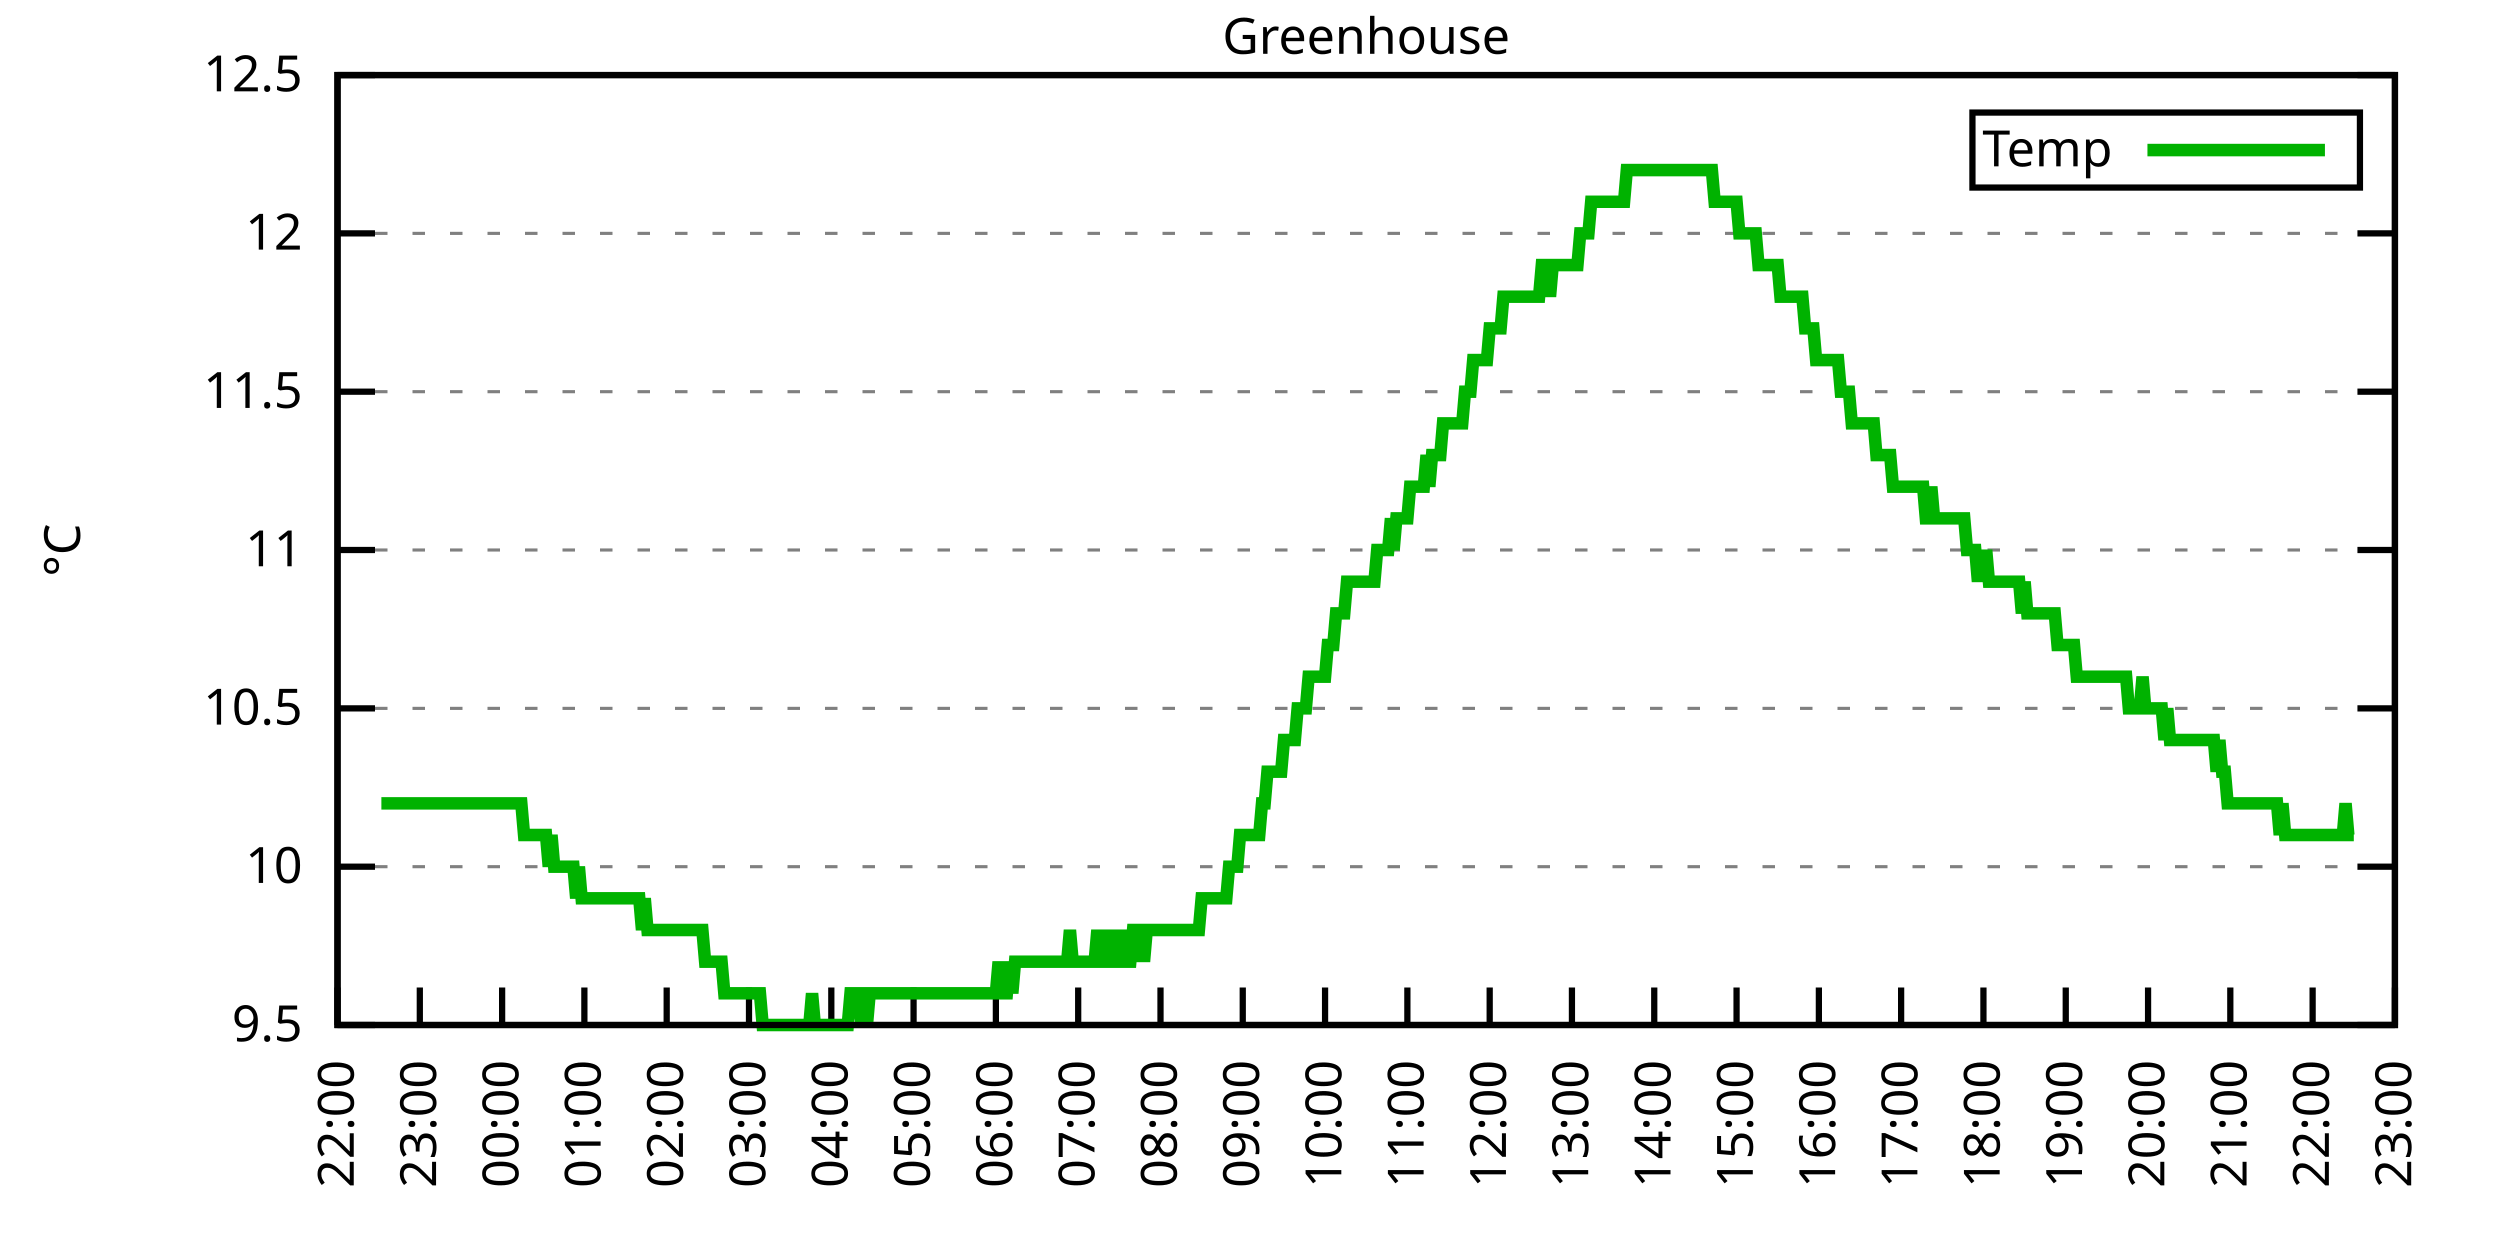
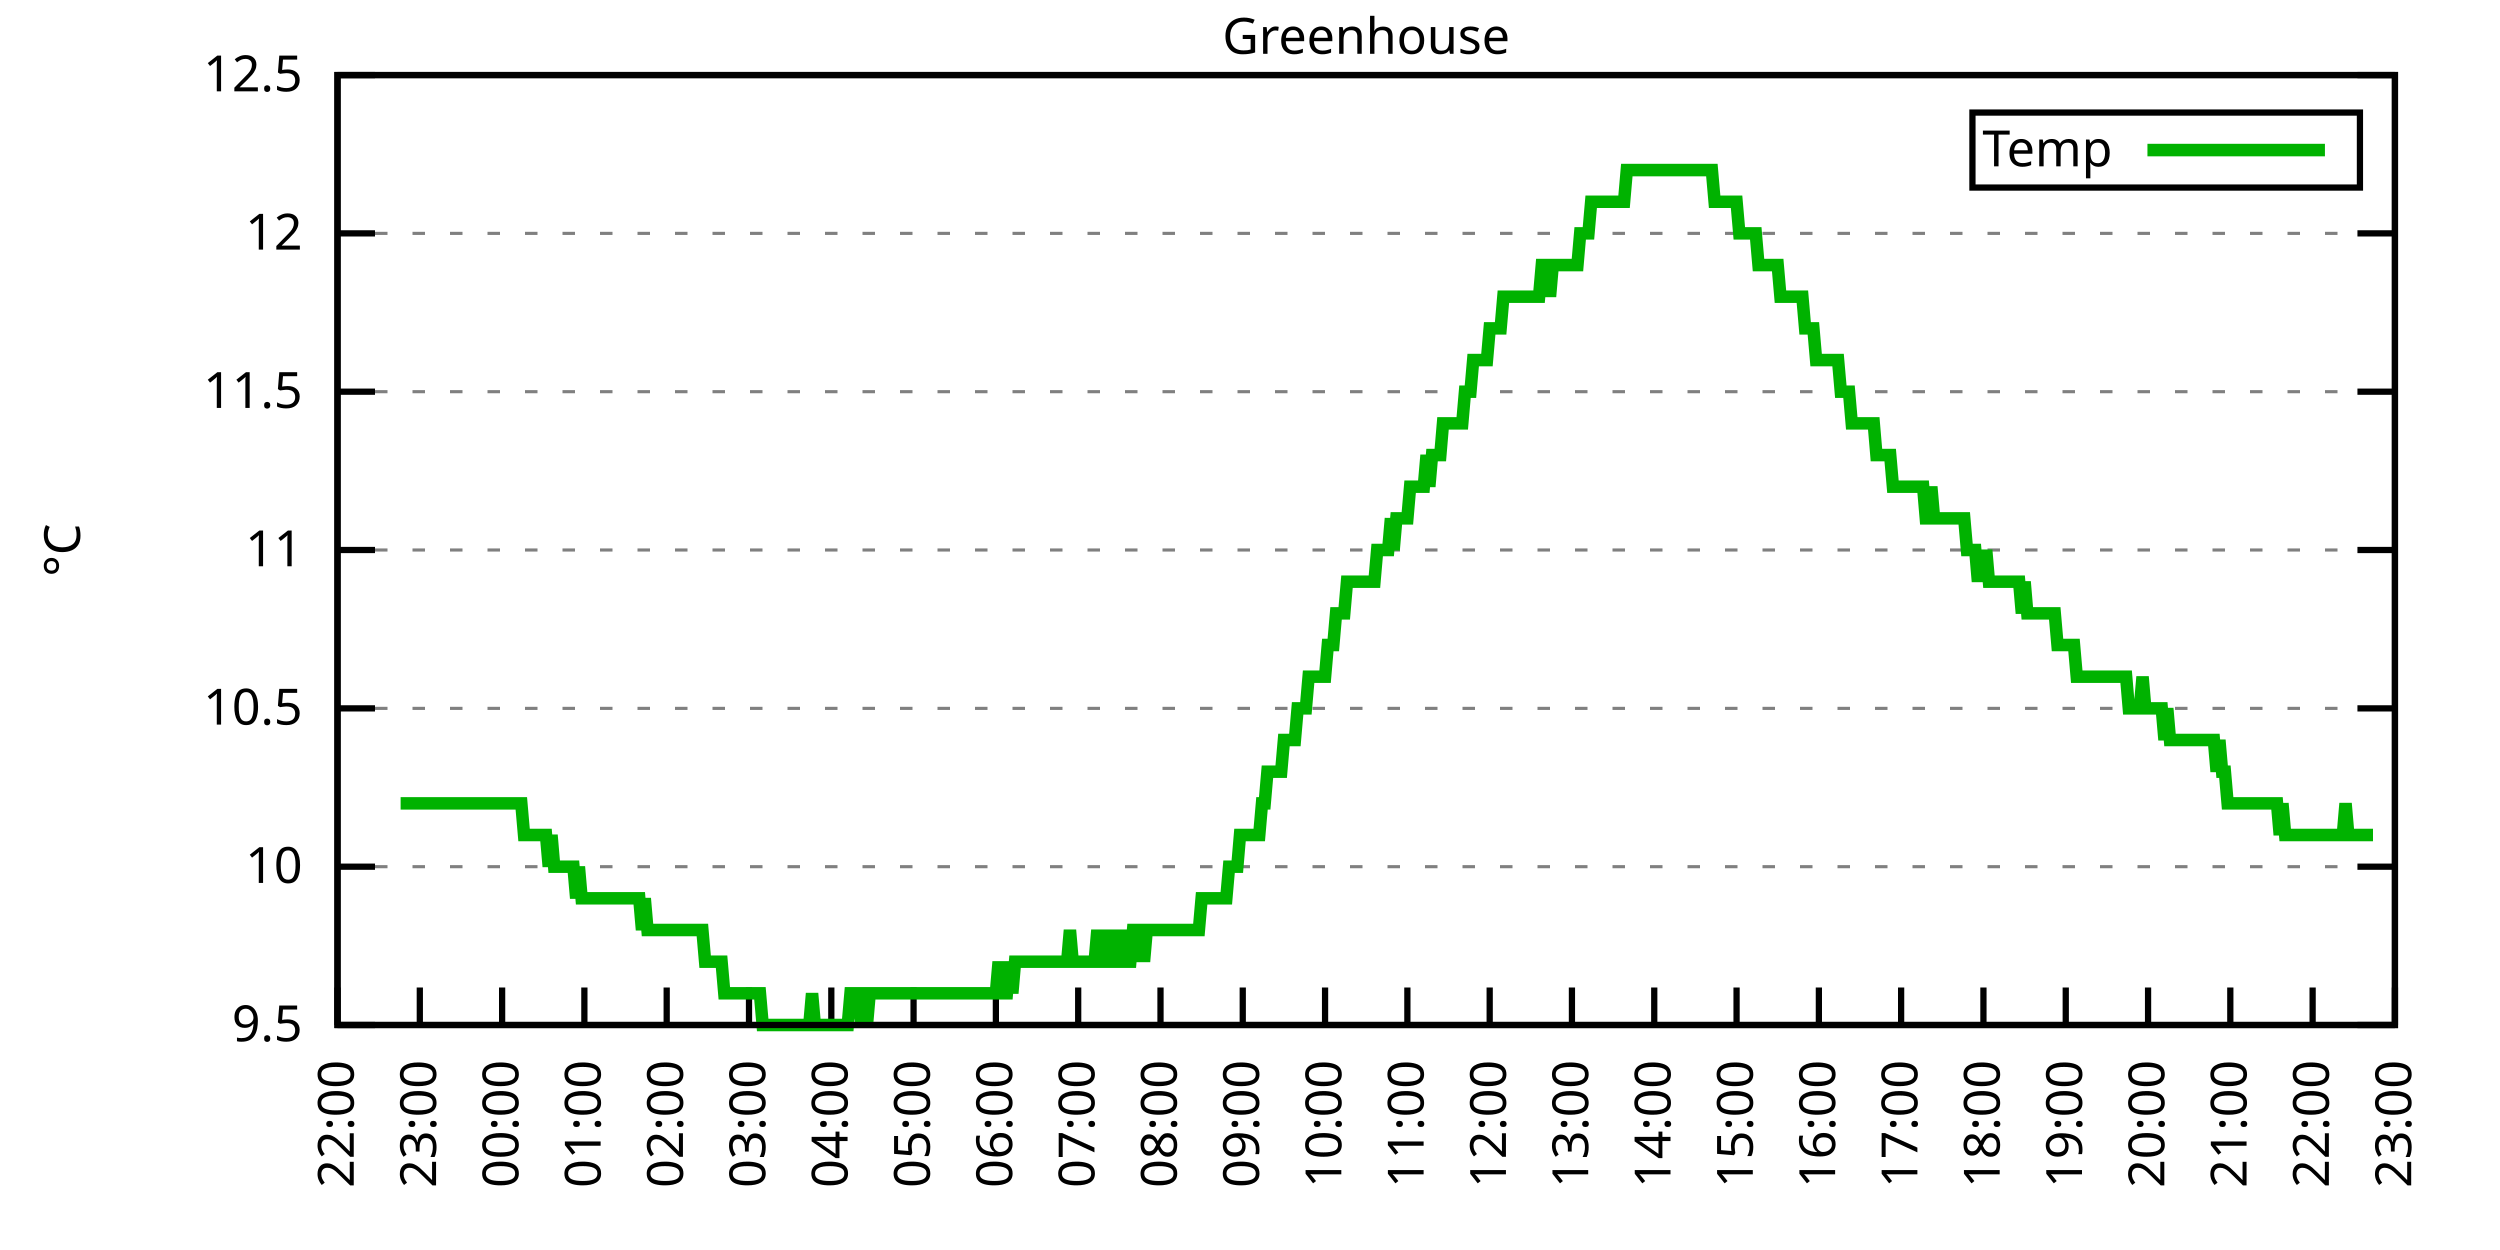
<svg xmlns="http://www.w3.org/2000/svg" xmlns:xlink="http://www.w3.org/1999/xlink" width="400" height="200" viewBox="0 0 400 200">
  <g id="gnuplot_canvas">
    <rect x="0" y="0" width="400" height="200" fill="none" />
    <defs>
      <circle id="gpDot" r="0.5" stroke-width="0.5" stroke="currentColor" />
      <path id="gpPt0" stroke-width="0.333" stroke="currentColor" d="M-1,0 h2 M0,-1 v2" />
      <path id="gpPt1" stroke-width="0.333" stroke="currentColor" d="M-1,-1 L1,1 M1,-1 L-1,1" />
      <path id="gpPt2" stroke-width="0.333" stroke="currentColor" d="M-1,0 L1,0 M0,-1 L0,1 M-1,-1 L1,1 M-1,1 L1,-1" />
      <rect id="gpPt3" stroke-width="0.333" stroke="currentColor" x="-1" y="-1" width="2" height="2" />
      <rect id="gpPt4" stroke-width="0.333" stroke="currentColor" fill="currentColor" x="-1" y="-1" width="2" height="2" />
      <circle id="gpPt5" stroke-width="0.333" stroke="currentColor" cx="0" cy="0" r="1" />
      <use xlink:href="#gpPt5" id="gpPt6" fill="currentColor" stroke="none" />
      <path id="gpPt7" stroke-width="0.333" stroke="currentColor" d="M0,-1.33 L-1.33,0.67 L1.33,0.67 z" />
      <use xlink:href="#gpPt7" id="gpPt8" fill="currentColor" stroke="none" />
      <use xlink:href="#gpPt7" id="gpPt9" stroke="currentColor" transform="rotate(180)" />
      <use xlink:href="#gpPt9" id="gpPt10" fill="currentColor" stroke="none" />
      <use xlink:href="#gpPt3" id="gpPt11" stroke="currentColor" transform="rotate(45)" />
      <use xlink:href="#gpPt11" id="gpPt12" fill="currentColor" stroke="none" />
      <path id="gpPt13" stroke-width="0.333" stroke="currentColor" d="M0,1.330 L1.265,0.411 L0.782,-1.067 L-0.782,-1.076 L-1.265,0.411 z" />
      <use xlink:href="#gpPt13" id="gpPt14" fill="currentColor" stroke="none" />
      <filter id="textbox" filterUnits="objectBoundingBox" x="0" y="0" height="1" width="1">
        <feFlood flood-color="white" flood-opacity="1" result="bgnd" />
        <feComposite in="SourceGraphic" in2="bgnd" operator="atop" />
      </filter>
      <filter id="greybox" filterUnits="objectBoundingBox" x="0" y="0" height="1" width="1">
        <feFlood flood-color="lightgrey" flood-opacity="1" result="grey" />
        <feComposite in="SourceGraphic" in2="grey" operator="atop" />
      </filter>
    </defs>
    <g fill="none" color="white" stroke="currentColor" stroke-width="1.00" stroke-linecap="butt" stroke-linejoin="miter">
</g>
    <g fill="none" color="black" stroke="currentColor" stroke-width="1.00" stroke-linecap="butt" stroke-linejoin="miter">
      <g stroke="none" shape-rendering="crispEdges">
        <polygon fill="rgb(255, 255, 255)" points="54.00,164.00 383.18,164.00 383.18,12.02 54.00,12.02 " />
      </g>
    </g>
    <g fill="none" color="black" stroke="currentColor" stroke-width="1.00" stroke-linecap="butt" stroke-linejoin="miter">
</g>
    <g fill="none" color="black" stroke="black" stroke-width="0.50" stroke-linecap="butt" stroke-linejoin="miter">
</g>
    <g fill="none" color="gray" stroke="currentColor" stroke-width="0.50" stroke-linecap="butt" stroke-linejoin="miter">
      <path stroke="gray" stroke-dasharray="2,4" class="gridline" d="M54.00,164.00 L383.19,164.00  " />
    </g>
    <g fill="none" color="gray" stroke="gray" stroke-width="1.00" stroke-linecap="butt" stroke-linejoin="miter">
</g>
    <g fill="none" color="black" stroke="currentColor" stroke-width="1.00" stroke-linecap="butt" stroke-linejoin="miter">
      <path stroke="black" d="M54.00,164.00 L60.00,164.00 M383.19,164.00 L377.19,164.00  " />
      <g transform="translate(48.40,166.60)" stroke="none" fill="black" font-family="Sans" font-size="8.00" text-anchor="end">
        <text>
          <tspan font-family="Sans"> 9.5</tspan>
        </text>
      </g>
    </g>
    <g fill="none" color="black" stroke="currentColor" stroke-width="1.00" stroke-linecap="butt" stroke-linejoin="miter">
</g>
    <g fill="none" color="black" stroke="black" stroke-width="0.50" stroke-linecap="butt" stroke-linejoin="miter">
</g>
    <g fill="none" color="gray" stroke="currentColor" stroke-width="0.50" stroke-linecap="butt" stroke-linejoin="miter">
      <path stroke="gray" stroke-dasharray="2,4" class="gridline" d="M54.00,138.67 L383.19,138.67  " />
    </g>
    <g fill="none" color="gray" stroke="gray" stroke-width="1.00" stroke-linecap="butt" stroke-linejoin="miter">
</g>
    <g fill="none" color="black" stroke="currentColor" stroke-width="1.00" stroke-linecap="butt" stroke-linejoin="miter">
      <path stroke="black" d="M54.00,138.67 L60.00,138.67 M383.19,138.67 L377.19,138.67  " />
      <g transform="translate(48.40,141.27)" stroke="none" fill="black" font-family="Sans" font-size="8.00" text-anchor="end">
        <text>
          <tspan font-family="Sans"> 10</tspan>
        </text>
      </g>
    </g>
    <g fill="none" color="black" stroke="currentColor" stroke-width="1.00" stroke-linecap="butt" stroke-linejoin="miter">
</g>
    <g fill="none" color="black" stroke="black" stroke-width="0.50" stroke-linecap="butt" stroke-linejoin="miter">
</g>
    <g fill="none" color="gray" stroke="currentColor" stroke-width="0.50" stroke-linecap="butt" stroke-linejoin="miter">
      <path stroke="gray" stroke-dasharray="2,4" class="gridline" d="M54.00,113.34 L383.19,113.34  " />
    </g>
    <g fill="none" color="gray" stroke="gray" stroke-width="1.00" stroke-linecap="butt" stroke-linejoin="miter">
</g>
    <g fill="none" color="black" stroke="currentColor" stroke-width="1.00" stroke-linecap="butt" stroke-linejoin="miter">
      <path stroke="black" d="M54.00,113.34 L60.00,113.34 M383.19,113.34 L377.19,113.34  " />
      <g transform="translate(48.40,115.94)" stroke="none" fill="black" font-family="Sans" font-size="8.00" text-anchor="end">
        <text>
          <tspan font-family="Sans"> 10.5</tspan>
        </text>
      </g>
    </g>
    <g fill="none" color="black" stroke="currentColor" stroke-width="1.00" stroke-linecap="butt" stroke-linejoin="miter">
</g>
    <g fill="none" color="black" stroke="black" stroke-width="0.50" stroke-linecap="butt" stroke-linejoin="miter">
</g>
    <g fill="none" color="gray" stroke="currentColor" stroke-width="0.50" stroke-linecap="butt" stroke-linejoin="miter">
      <path stroke="gray" stroke-dasharray="2,4" class="gridline" d="M54.00,88.00 L383.19,88.00  " />
    </g>
    <g fill="none" color="gray" stroke="gray" stroke-width="1.00" stroke-linecap="butt" stroke-linejoin="miter">
</g>
    <g fill="none" color="black" stroke="currentColor" stroke-width="1.00" stroke-linecap="butt" stroke-linejoin="miter">
      <path stroke="black" d="M54.00,88.00 L60.00,88.00 M383.19,88.00 L377.19,88.00  " />
      <g transform="translate(48.40,90.60)" stroke="none" fill="black" font-family="Sans" font-size="8.00" text-anchor="end">
        <text>
          <tspan font-family="Sans"> 11</tspan>
        </text>
      </g>
    </g>
    <g fill="none" color="black" stroke="currentColor" stroke-width="1.00" stroke-linecap="butt" stroke-linejoin="miter">
</g>
    <g fill="none" color="black" stroke="black" stroke-width="0.50" stroke-linecap="butt" stroke-linejoin="miter">
</g>
    <g fill="none" color="gray" stroke="currentColor" stroke-width="0.50" stroke-linecap="butt" stroke-linejoin="miter">
      <path stroke="gray" stroke-dasharray="2,4" class="gridline" d="M54.00,62.67 L383.19,62.67  " />
    </g>
    <g fill="none" color="gray" stroke="gray" stroke-width="1.00" stroke-linecap="butt" stroke-linejoin="miter">
</g>
    <g fill="none" color="black" stroke="currentColor" stroke-width="1.00" stroke-linecap="butt" stroke-linejoin="miter">
      <path stroke="black" d="M54.00,62.67 L60.00,62.67 M383.19,62.67 L377.19,62.67  " />
      <g transform="translate(48.40,65.27)" stroke="none" fill="black" font-family="Sans" font-size="8.00" text-anchor="end">
        <text>
          <tspan font-family="Sans"> 11.5</tspan>
        </text>
      </g>
    </g>
    <g fill="none" color="black" stroke="currentColor" stroke-width="1.00" stroke-linecap="butt" stroke-linejoin="miter">
</g>
    <g fill="none" color="black" stroke="black" stroke-width="0.50" stroke-linecap="butt" stroke-linejoin="miter">
</g>
    <g fill="none" color="gray" stroke="currentColor" stroke-width="0.50" stroke-linecap="butt" stroke-linejoin="miter">
      <path stroke="gray" stroke-dasharray="2,4" class="gridline" d="M54.00,37.34 L383.19,37.34  " />
    </g>
    <g fill="none" color="gray" stroke="gray" stroke-width="1.00" stroke-linecap="butt" stroke-linejoin="miter">
</g>
    <g fill="none" color="black" stroke="currentColor" stroke-width="1.00" stroke-linecap="butt" stroke-linejoin="miter">
      <path stroke="black" d="M54.00,37.34 L60.00,37.34 M383.19,37.34 L377.19,37.34  " />
      <g transform="translate(48.40,39.94)" stroke="none" fill="black" font-family="Sans" font-size="8.00" text-anchor="end">
        <text>
          <tspan font-family="Sans"> 12</tspan>
        </text>
      </g>
    </g>
    <g fill="none" color="black" stroke="currentColor" stroke-width="1.00" stroke-linecap="butt" stroke-linejoin="miter">
</g>
    <g fill="none" color="black" stroke="black" stroke-width="0.50" stroke-linecap="butt" stroke-linejoin="miter">
</g>
    <g fill="none" color="gray" stroke="currentColor" stroke-width="0.50" stroke-linecap="butt" stroke-linejoin="miter">
      <path stroke="gray" stroke-dasharray="2,4" class="gridline" d="M54.00,12.01 L383.19,12.01  " />
    </g>
    <g fill="none" color="gray" stroke="gray" stroke-width="1.00" stroke-linecap="butt" stroke-linejoin="miter">
</g>
    <g fill="none" color="black" stroke="currentColor" stroke-width="1.00" stroke-linecap="butt" stroke-linejoin="miter">
      <path stroke="black" d="M54.00,12.01 L60.00,12.01 M383.19,12.01 L377.19,12.01  " />
      <g transform="translate(48.40,14.61)" stroke="none" fill="black" font-family="Sans" font-size="8.00" text-anchor="end">
        <text>
          <tspan font-family="Sans"> 12.5</tspan>
        </text>
      </g>
    </g>
    <g fill="none" color="black" stroke="currentColor" stroke-width="1.00" stroke-linecap="butt" stroke-linejoin="miter">
      <path stroke="black" d="M54.00,164.00 L54.00,158.00  " />
      <g transform="translate(56.60,169.60) rotate(270.00)" stroke="none" fill="black" font-family="Sans" font-size="8.00" text-anchor="end">
        <text>
          <tspan font-family="Sans">22:00</tspan>
        </text>
      </g>
    </g>
    <g fill="none" color="black" stroke="currentColor" stroke-width="1.00" stroke-linecap="butt" stroke-linejoin="miter">
      <path stroke="black" d="M67.17,164.00 L67.17,158.00  " />
      <g transform="translate(69.77,169.60) rotate(270.00)" stroke="none" fill="black" font-family="Sans" font-size="8.00" text-anchor="end">
        <text>
          <tspan font-family="Sans">23:00</tspan>
        </text>
      </g>
    </g>
    <g fill="none" color="black" stroke="currentColor" stroke-width="1.00" stroke-linecap="butt" stroke-linejoin="miter">
      <path stroke="black" d="M80.34,164.00 L80.34,158.00  " />
      <g transform="translate(82.94,169.60) rotate(270.00)" stroke="none" fill="black" font-family="Sans" font-size="8.00" text-anchor="end">
        <text>
          <tspan font-family="Sans">00:00</tspan>
        </text>
      </g>
    </g>
    <g fill="none" color="black" stroke="currentColor" stroke-width="1.00" stroke-linecap="butt" stroke-linejoin="miter">
      <path stroke="black" d="M93.50,164.00 L93.50,158.00  " />
      <g transform="translate(96.10,169.60) rotate(270.00)" stroke="none" fill="black" font-family="Sans" font-size="8.00" text-anchor="end">
        <text>
          <tspan font-family="Sans">01:00</tspan>
        </text>
      </g>
    </g>
    <g fill="none" color="black" stroke="currentColor" stroke-width="1.00" stroke-linecap="butt" stroke-linejoin="miter">
      <path stroke="black" d="M106.67,164.00 L106.67,158.00  " />
      <g transform="translate(109.27,169.60) rotate(270.00)" stroke="none" fill="black" font-family="Sans" font-size="8.00" text-anchor="end">
        <text>
          <tspan font-family="Sans">02:00</tspan>
        </text>
      </g>
    </g>
    <g fill="none" color="black" stroke="currentColor" stroke-width="1.00" stroke-linecap="butt" stroke-linejoin="miter">
      <path stroke="black" d="M119.84,164.00 L119.84,158.00  " />
      <g transform="translate(122.44,169.60) rotate(270.00)" stroke="none" fill="black" font-family="Sans" font-size="8.00" text-anchor="end">
        <text>
          <tspan font-family="Sans">03:00</tspan>
        </text>
      </g>
    </g>
    <g fill="none" color="black" stroke="currentColor" stroke-width="1.00" stroke-linecap="butt" stroke-linejoin="miter">
      <path stroke="black" d="M133.01,164.00 L133.01,158.00  " />
      <g transform="translate(135.61,169.60) rotate(270.00)" stroke="none" fill="black" font-family="Sans" font-size="8.00" text-anchor="end">
        <text>
          <tspan font-family="Sans">04:00</tspan>
        </text>
      </g>
    </g>
    <g fill="none" color="black" stroke="currentColor" stroke-width="1.00" stroke-linecap="butt" stroke-linejoin="miter">
      <path stroke="black" d="M146.17,164.00 L146.17,158.00  " />
      <g transform="translate(148.77,169.60) rotate(270.00)" stroke="none" fill="black" font-family="Sans" font-size="8.00" text-anchor="end">
        <text>
          <tspan font-family="Sans">05:00</tspan>
        </text>
      </g>
    </g>
    <g fill="none" color="black" stroke="currentColor" stroke-width="1.00" stroke-linecap="butt" stroke-linejoin="miter">
      <path stroke="black" d="M159.34,164.00 L159.34,158.00  " />
      <g transform="translate(161.94,169.60) rotate(270.00)" stroke="none" fill="black" font-family="Sans" font-size="8.00" text-anchor="end">
        <text>
          <tspan font-family="Sans">06:00</tspan>
        </text>
      </g>
    </g>
    <g fill="none" color="black" stroke="currentColor" stroke-width="1.00" stroke-linecap="butt" stroke-linejoin="miter">
      <path stroke="black" d="M172.51,164.00 L172.51,158.00  " />
      <g transform="translate(175.11,169.60) rotate(270.00)" stroke="none" fill="black" font-family="Sans" font-size="8.00" text-anchor="end">
        <text>
          <tspan font-family="Sans">07:00</tspan>
        </text>
      </g>
    </g>
    <g fill="none" color="black" stroke="currentColor" stroke-width="1.00" stroke-linecap="butt" stroke-linejoin="miter">
      <path stroke="black" d="M185.68,164.00 L185.68,158.00  " />
      <g transform="translate(188.28,169.60) rotate(270.00)" stroke="none" fill="black" font-family="Sans" font-size="8.00" text-anchor="end">
        <text>
          <tspan font-family="Sans">08:00</tspan>
        </text>
      </g>
    </g>
    <g fill="none" color="black" stroke="currentColor" stroke-width="1.00" stroke-linecap="butt" stroke-linejoin="miter">
      <path stroke="black" d="M198.84,164.00 L198.84,158.00  " />
      <g transform="translate(201.44,169.60) rotate(270.00)" stroke="none" fill="black" font-family="Sans" font-size="8.00" text-anchor="end">
        <text>
          <tspan font-family="Sans">09:00</tspan>
        </text>
      </g>
    </g>
    <g fill="none" color="black" stroke="currentColor" stroke-width="1.00" stroke-linecap="butt" stroke-linejoin="miter">
      <path stroke="black" d="M212.01,164.00 L212.01,158.00  " />
      <g transform="translate(214.61,169.60) rotate(270.00)" stroke="none" fill="black" font-family="Sans" font-size="8.00" text-anchor="end">
        <text>
          <tspan font-family="Sans">10:00</tspan>
        </text>
      </g>
    </g>
    <g fill="none" color="black" stroke="currentColor" stroke-width="1.00" stroke-linecap="butt" stroke-linejoin="miter">
      <path stroke="black" d="M225.18,164.00 L225.18,158.00  " />
      <g transform="translate(227.78,169.60) rotate(270.00)" stroke="none" fill="black" font-family="Sans" font-size="8.00" text-anchor="end">
        <text>
          <tspan font-family="Sans">11:00</tspan>
        </text>
      </g>
    </g>
    <g fill="none" color="black" stroke="currentColor" stroke-width="1.00" stroke-linecap="butt" stroke-linejoin="miter">
      <path stroke="black" d="M238.35,164.00 L238.35,158.00  " />
      <g transform="translate(240.95,169.60) rotate(270.00)" stroke="none" fill="black" font-family="Sans" font-size="8.00" text-anchor="end">
        <text>
          <tspan font-family="Sans">12:00</tspan>
        </text>
      </g>
    </g>
    <g fill="none" color="black" stroke="currentColor" stroke-width="1.00" stroke-linecap="butt" stroke-linejoin="miter">
      <path stroke="black" d="M251.51,164.00 L251.51,158.00  " />
      <g transform="translate(254.11,169.60) rotate(270.00)" stroke="none" fill="black" font-family="Sans" font-size="8.00" text-anchor="end">
        <text>
          <tspan font-family="Sans">13:00</tspan>
        </text>
      </g>
    </g>
    <g fill="none" color="black" stroke="currentColor" stroke-width="1.00" stroke-linecap="butt" stroke-linejoin="miter">
      <path stroke="black" d="M264.68,164.00 L264.68,158.00  " />
      <g transform="translate(267.28,169.60) rotate(270.00)" stroke="none" fill="black" font-family="Sans" font-size="8.00" text-anchor="end">
        <text>
          <tspan font-family="Sans">14:00</tspan>
        </text>
      </g>
    </g>
    <g fill="none" color="black" stroke="currentColor" stroke-width="1.00" stroke-linecap="butt" stroke-linejoin="miter">
      <path stroke="black" d="M277.85,164.00 L277.85,158.00  " />
      <g transform="translate(280.45,169.60) rotate(270.00)" stroke="none" fill="black" font-family="Sans" font-size="8.00" text-anchor="end">
        <text>
          <tspan font-family="Sans">15:00</tspan>
        </text>
      </g>
    </g>
    <g fill="none" color="black" stroke="currentColor" stroke-width="1.00" stroke-linecap="butt" stroke-linejoin="miter">
      <path stroke="black" d="M291.02,164.00 L291.02,158.00  " />
      <g transform="translate(293.62,169.60) rotate(270.00)" stroke="none" fill="black" font-family="Sans" font-size="8.00" text-anchor="end">
        <text>
          <tspan font-family="Sans">16:00</tspan>
        </text>
      </g>
    </g>
    <g fill="none" color="black" stroke="currentColor" stroke-width="1.00" stroke-linecap="butt" stroke-linejoin="miter">
      <path stroke="black" d="M304.18,164.00 L304.18,158.00  " />
      <g transform="translate(306.78,169.60) rotate(270.00)" stroke="none" fill="black" font-family="Sans" font-size="8.00" text-anchor="end">
        <text>
          <tspan font-family="Sans">17:00</tspan>
        </text>
      </g>
    </g>
    <g fill="none" color="black" stroke="currentColor" stroke-width="1.00" stroke-linecap="butt" stroke-linejoin="miter">
      <path stroke="black" d="M317.35,164.00 L317.35,158.00  " />
      <g transform="translate(319.95,169.60) rotate(270.00)" stroke="none" fill="black" font-family="Sans" font-size="8.00" text-anchor="end">
        <text>
          <tspan font-family="Sans">18:00</tspan>
        </text>
      </g>
    </g>
    <g fill="none" color="black" stroke="currentColor" stroke-width="1.00" stroke-linecap="butt" stroke-linejoin="miter">
      <path stroke="black" d="M330.52,164.00 L330.52,158.00  " />
      <g transform="translate(333.12,169.60) rotate(270.00)" stroke="none" fill="black" font-family="Sans" font-size="8.00" text-anchor="end">
        <text>
          <tspan font-family="Sans">19:00</tspan>
        </text>
      </g>
    </g>
    <g fill="none" color="black" stroke="currentColor" stroke-width="1.00" stroke-linecap="butt" stroke-linejoin="miter">
      <path stroke="black" d="M343.69,164.00 L343.69,158.00  " />
      <g transform="translate(346.29,169.60) rotate(270.00)" stroke="none" fill="black" font-family="Sans" font-size="8.00" text-anchor="end">
        <text>
          <tspan font-family="Sans">20:00</tspan>
        </text>
      </g>
    </g>
    <g fill="none" color="black" stroke="currentColor" stroke-width="1.00" stroke-linecap="butt" stroke-linejoin="miter">
      <path stroke="black" d="M356.85,164.00 L356.85,158.00  " />
      <g transform="translate(359.45,169.60) rotate(270.00)" stroke="none" fill="black" font-family="Sans" font-size="8.00" text-anchor="end">
        <text>
          <tspan font-family="Sans">21:00</tspan>
        </text>
      </g>
    </g>
    <g fill="none" color="black" stroke="currentColor" stroke-width="1.00" stroke-linecap="butt" stroke-linejoin="miter">
      <path stroke="black" d="M370.02,164.00 L370.02,158.00  " />
      <g transform="translate(372.62,169.60) rotate(270.00)" stroke="none" fill="black" font-family="Sans" font-size="8.00" text-anchor="end">
        <text>
          <tspan font-family="Sans">22:00</tspan>
        </text>
      </g>
    </g>
    <g fill="none" color="black" stroke="currentColor" stroke-width="1.00" stroke-linecap="butt" stroke-linejoin="miter">
      <path stroke="black" d="M383.19,164.00 L383.19,158.00  " />
      <g transform="translate(385.79,169.60) rotate(270.00)" stroke="none" fill="black" font-family="Sans" font-size="8.00" text-anchor="end">
        <text>
          <tspan font-family="Sans">23:00</tspan>
        </text>
      </g>
    </g>
    <g fill="none" color="black" stroke="currentColor" stroke-width="1.00" stroke-linecap="butt" stroke-linejoin="miter">
</g>
    <g fill="none" color="black" stroke="currentColor" stroke-width="1.00" stroke-linecap="butt" stroke-linejoin="miter">
      <path stroke="black" d="M54.00,12.01 L54.00,164.00 L383.19,164.00 L383.19,12.01 L54.00,12.01 Z  " />
    </g>
    <g fill="none" color="black" stroke="currentColor" stroke-width="1.00" stroke-linecap="butt" stroke-linejoin="miter">
</g>
    <g fill="none" color="black" stroke="currentColor" stroke-width="1.00" stroke-linecap="butt" stroke-linejoin="miter">
      <path stroke="black" d="M315.59,30.01 L315.59,18.01 L377.59,18.01 L377.59,30.01 L315.59,30.01 Z  " />
    </g>
    <g id="Greenhouse_plot_1">
      <g fill="none" color="white" stroke="black" stroke-width="2.00" stroke-linecap="butt" stroke-linejoin="miter">
</g>
      <g fill="none" color="black" stroke="currentColor" stroke-width="2.00" stroke-linecap="butt" stroke-linejoin="miter">
        <g transform="translate(337.99,26.61)" stroke="none" fill="black" font-family="Sans" font-size="8.00" text-anchor="end">
          <text>
            <tspan font-family="Sans">Temp</tspan>
          </text>
        </g>
      </g>
      <g fill="none" color="black" stroke="currentColor" stroke-width="2.00" stroke-linecap="butt" stroke-linejoin="miter">
-         <path stroke="rgb(  0, 178,   0)" d="M343.59,24.01 L371.99,24.01 M61.02,128.54 L61.46,128.54 L61.90,128.54 L62.34,128.54 L62.78,128.54 L63.22,128.54   L63.66,128.54 L64.10,128.54 L64.53,128.54 L64.97,128.54 L65.41,128.54 L65.85,128.54 L66.29,128.54 L66.73,128.54   L67.17,128.54 L67.61,128.54 L68.05,128.54 L68.48,128.54 L68.92,128.54 L69.36,128.54 L69.80,128.54 L70.24,128.54   L70.68,128.54 L71.12,128.54 L71.56,128.54 L72.00,128.54 L72.43,128.54 L72.87,128.54 L73.31,128.54 L73.75,128.54   L74.19,128.54 L74.63,128.54 L75.07,128.54 L75.51,128.54 L75.95,128.54 L76.38,128.54 L76.82,128.54 L77.26,128.54   L77.70,128.54 L78.14,128.54 L78.58,128.54 L79.02,128.54 L79.46,128.54 L79.90,128.54 L80.34,128.54 L80.77,128.54   L81.21,128.54 L81.65,128.54 L82.09,128.54 L82.53,128.54 L82.97,128.54 L83.41,128.54 L83.85,133.60 L84.29,133.60   L84.72,133.60 L85.16,133.60 L85.60,133.60 L86.04,133.60 L86.48,133.60 L86.92,133.60 L87.36,133.60 L87.80,138.67   L88.24,133.60 L88.67,138.67 L89.11,138.67 L89.55,138.67 L89.99,138.67 L90.43,138.67 L90.87,138.67 L91.31,138.67   L91.75,138.67 L92.19,143.73 L92.62,138.67 L93.06,143.73 L93.50,143.73 L93.94,143.73 L94.38,143.73 L94.82,143.73   L95.26,143.73 L95.70,143.73 L96.14,143.73 L96.58,143.73 L97.01,143.73 L97.45,143.73 L97.89,143.73 L98.33,143.73   L98.77,143.73 L99.21,143.73 L99.65,143.73 L100.09,143.73 L100.53,143.73 L100.96,143.73 L101.40,143.73 L101.84,143.73   L102.28,143.73 L102.72,148.80 L103.16,143.73 L103.60,148.80 L104.04,148.80 L104.48,148.80 L104.91,148.80 L105.35,148.80   L105.79,148.80 L106.23,148.80 L106.67,148.80 L107.11,148.80 L107.55,148.80 L107.99,148.80 L108.43,148.80 L108.87,148.80   L109.30,148.80 L109.74,148.80 L110.18,148.80 L110.62,148.80 L111.06,148.80 L111.50,148.80 L111.94,148.80 L112.38,148.80   L112.82,153.87 L113.25,153.87 L113.69,153.87 L114.13,153.87 L114.57,153.87 L115.01,153.87 L115.45,153.87 L115.89,158.93   L116.33,158.93 L116.77,158.93 L117.20,158.93 L117.64,158.93 L118.08,158.93 L118.52,158.93 L118.96,158.93 L119.40,158.93   L119.84,158.93 L120.28,158.93 L120.72,158.93 L121.15,158.93 L121.59,158.93 L122.03,164.00 L122.47,164.00 L122.91,164.00   L123.35,164.00 L123.79,164.00 L124.23,164.00 L124.67,164.00 L125.11,164.00 L125.54,164.00 L125.98,164.00 L126.42,164.00   L126.86,164.00 L127.30,164.00 L127.74,164.00 L128.18,164.00 L128.62,164.00 L129.06,164.00 L129.49,164.00 L129.93,158.93   L130.37,164.00 L130.81,164.00 L131.25,164.00 L131.69,164.00 L132.13,164.00 L132.57,164.00 L133.01,164.00 L133.44,164.00   L133.88,164.00 L134.32,164.00 L134.76,164.00 L135.20,164.00 L135.64,164.00 L136.08,158.93 L136.52,158.93 L136.96,158.93   L137.39,158.93 L137.83,164.00 L138.27,158.93 L138.71,164.00 L139.15,158.93 L139.59,158.93 L140.03,158.93 L140.47,158.93   L140.91,158.93 L141.35,158.93 L141.78,158.93 L142.22,158.93 L142.66,158.93 L143.10,158.93 L143.54,158.93 L143.98,158.93   L144.42,158.93 L144.86,158.93 L145.30,158.93 L145.73,158.93 L146.17,158.93 L146.61,158.93 L147.05,158.93 L147.49,158.93   L147.93,158.93 L148.37,158.93 L148.81,158.93 L149.25,158.93 L149.68,158.93 L150.12,158.93 L150.56,158.93 L151.00,158.93   L151.44,158.93 L151.88,158.93 L152.32,158.93 L152.76,158.93 L153.20,158.93 L153.63,158.93 L154.07,158.93 L154.51,158.93   L154.95,158.93 L155.39,158.93 L155.83,158.93 L156.27,158.93 L156.71,158.93 L157.15,158.93 L157.59,158.93 L158.02,158.93   L158.46,158.93 L158.90,158.93 L159.34,158.93 L159.78,153.87 L160.22,158.93 L160.66,158.93 L161.10,158.93 L161.54,153.87   L161.97,158.93 L162.41,153.87 L162.85,153.87 L163.29,153.87 L163.73,153.87 L164.17,153.87 L164.61,153.87 L165.05,153.87   L165.49,153.87 L165.92,153.87 L166.36,153.87 L166.80,153.87 L167.24,153.87 L167.68,153.87 L168.12,153.87 L168.56,153.87   L169.00,153.87 L169.44,153.87 L169.87,153.87 L170.31,153.87 L170.75,153.87 L171.19,148.80 L171.63,153.87 L172.07,153.87   L172.51,153.87 L172.95,153.87 L173.39,153.87 L173.83,153.87 L174.26,153.87 L174.70,153.87 L175.14,153.87 L175.58,148.80   L176.02,153.87 L176.46,153.87 L176.90,153.87 L177.34,148.80 L177.78,153.87 L178.21,153.87 L178.65,148.80 L179.09,153.87   L179.53,148.80 L179.97,153.87 L180.41,153.87 L180.85,153.87 L181.29,148.80 L181.73,148.80 L182.16,153.87 L182.60,148.80   L183.04,153.87 L183.48,148.80 L183.92,148.80 L184.36,148.80 L184.80,148.80 L185.24,148.80 L185.68,148.80 L186.11,148.80   L186.55,148.80 L186.99,148.80 L187.43,148.80 L187.87,148.80 L188.31,148.80 L188.75,148.80 L189.19,148.80 L189.63,148.80   L190.07,148.80 L190.50,148.80 L190.94,148.80 L191.38,148.80 L191.82,148.80 L192.26,143.73 L192.70,143.73 L193.14,143.73   L193.58,143.73 L194.02,143.73 L194.45,143.73 L194.89,143.73 L195.33,143.73 L195.77,143.73 L196.21,143.73 L196.65,138.67   L197.09,138.67 L197.53,138.67 L197.97,138.67 L198.40,133.60 L198.84,133.60 L199.28,133.60 L199.72,133.60 L200.16,133.60   L200.60,133.60 L201.04,133.60 L201.48,133.60 L201.92,128.54 L202.35,128.54 L202.79,123.47 L203.23,123.47 L203.67,123.47   L204.11,123.47 L204.55,123.47 L204.99,123.47 L205.43,118.40 L205.87,118.40 L206.31,118.40 L206.74,118.40 L207.18,118.40   L207.62,113.34 L208.06,113.34 L208.50,113.34 L208.94,113.34 L209.38,108.27 L209.82,108.27 L210.26,108.27 L210.69,108.27   L211.13,108.27 L211.57,108.27 L212.01,108.27 L212.45,103.20 L212.89,103.20 L213.33,103.20 L213.77,98.14 L214.21,98.14   L214.64,98.14 L215.08,98.14 L215.52,93.07 L215.96,93.07 L216.40,93.07 L216.84,93.07 L217.28,93.07 L217.72,93.07   L218.16,93.07 L218.60,93.07 L219.03,93.07 L219.47,93.07 L219.91,93.07 L220.35,88.00 L220.79,88.00 L221.23,88.00   L221.67,88.00 L222.11,88.00 L222.55,82.94 L222.98,88.00 L223.42,82.94 L223.86,82.94 L224.30,82.94 L224.74,82.94   L225.18,82.94 L225.62,77.87 L226.06,77.87 L226.50,77.87 L226.93,77.87 L227.37,77.87 L227.81,77.87 L228.25,72.81   L228.69,77.87 L229.13,72.81 L229.57,72.81 L230.01,72.81 L230.45,72.81 L230.88,67.74 L231.32,67.74 L231.76,67.74   L232.20,67.74 L232.64,67.74 L233.08,67.74 L233.52,67.74 L233.96,67.74 L234.40,62.67 L234.84,62.67 L235.27,62.67   L235.71,57.61 L236.15,57.61 L236.59,57.61 L237.03,57.61 L237.47,57.61 L237.91,57.61 L238.35,52.54 L238.79,52.54   L239.22,52.54 L239.66,52.54 L240.10,52.54 L240.54,47.47 L240.98,47.47 L241.42,47.47 L241.86,47.47 L242.30,47.47   L242.74,47.47 L243.17,47.47 L243.61,47.47 L244.05,47.47 L244.49,47.47 L244.93,47.47 L245.37,47.47 L245.81,47.47   L246.25,47.47 L246.69,42.41 L247.12,42.41 L247.56,42.41 L248.00,47.47 L248.44,42.41 L248.88,42.41 L249.32,42.41   L249.76,42.41 L250.20,42.41 L250.64,42.41 L251.08,42.41 L251.51,42.41 L251.95,42.41 L252.39,42.41 L252.83,37.34   L253.27,37.34 L253.71,37.34 L254.15,37.34 L254.59,32.28 L255.03,32.28 L255.46,32.28 L255.90,32.28 L256.34,32.28   L256.78,32.28 L257.22,32.28 L257.66,32.28 L258.10,32.28 L258.54,32.28 L258.98,32.28 L259.41,32.28 L259.85,32.28   L260.29,27.21 L260.73,27.21 L261.17,27.21 L261.61,27.21 L262.05,27.21 L262.49,27.21 L262.93,27.21 L263.36,27.21   L263.80,27.21 L264.24,27.21 L264.68,27.21 L265.12,27.21 L265.56,27.21 L266.00,27.21 L266.44,27.21 L266.88,27.21   L267.32,27.21 L267.75,27.21 L268.19,27.21 L268.63,27.21 L269.07,27.21 L269.51,27.21 L269.95,27.21 L270.39,27.21   L270.83,27.21 L271.27,27.21 L271.70,27.21 L272.14,27.21 L272.58,27.21 L273.02,27.21 L273.46,27.21 L273.90,27.21   L274.34,32.28 L274.78,32.28 L275.22,32.28 L275.65,32.28 L276.09,32.28 L276.53,32.28 L276.97,32.28 L277.41,32.28   L277.85,32.28 L278.29,37.34 L278.73,37.34 L279.17,37.34 L279.60,37.34 L280.04,37.34 L280.48,37.34 L280.92,37.34   L281.36,42.41 L281.80,42.41 L282.24,42.41 L282.68,42.41 L283.12,42.41 L283.56,42.41 L283.99,42.41 L284.43,42.41   L284.87,47.47 L285.31,47.47 L285.75,47.47 L286.19,47.47 L286.63,47.47 L287.07,47.47 L287.51,47.47 L287.94,47.47   L288.38,47.47 L288.82,52.54 L289.26,52.54 L289.70,52.54 L290.14,52.54 L290.58,57.61 L291.02,57.61 L291.46,57.61   L291.89,57.61 L292.33,57.61 L292.77,57.61 L293.21,57.61 L293.65,57.61 L294.09,57.61 L294.53,62.67 L294.97,62.67   L295.41,62.67 L295.84,62.67 L296.28,67.74 L296.72,67.74 L297.16,67.74 L297.60,67.74 L298.04,67.74 L298.48,67.74   L298.92,67.74 L299.36,67.74 L299.80,67.74 L300.23,72.81 L300.67,72.81 L301.11,72.81 L301.55,72.81 L301.99,72.81   L302.43,72.81 L302.87,77.87 L303.31,77.87 L303.75,77.87 L304.18,77.87 L304.62,77.87 L305.06,77.87 L305.50,77.87   L305.94,77.87 L306.38,77.87 L306.82,77.87 L307.26,77.87 L307.70,77.87 L308.13,82.94 L308.57,82.94 L309.01,77.87   L309.45,82.94 L309.89,82.94 L310.33,82.94 L310.77,82.94 L311.21,82.94 L311.65,82.94 L312.08,82.94 L312.52,82.94   L312.96,82.94 L313.40,82.94 L313.84,82.94 L314.28,82.94 L314.72,88.00 L315.16,88.00 L315.60,88.00 L316.04,88.00   L316.47,93.07 L316.91,88.00 L317.35,93.07 L317.79,88.00 L318.23,93.07 L318.67,93.07 L319.11,93.07 L319.55,93.07   L319.99,93.07 L320.42,93.07 L320.86,93.07 L321.30,93.07 L321.74,93.07 L322.18,93.07 L322.62,93.07 L323.06,93.07   L323.50,98.14 L323.94,93.07 L324.37,98.14 L324.81,98.14 L325.25,98.14 L325.69,98.14 L326.13,98.14 L326.57,98.14   L327.01,98.14 L327.45,98.14 L327.89,98.14 L328.33,98.14 L328.76,98.14 L329.20,103.20 L329.64,103.20 L330.08,103.20   L330.52,103.20 L330.96,103.20 L331.40,103.20 L331.84,103.20 L332.28,108.27 L332.71,108.27 L333.15,108.27 L333.59,108.27   L334.03,108.27 L334.47,108.27 L334.91,108.27 L335.35,108.27 L335.79,108.27 L336.23,108.27 L336.66,108.27 L337.10,108.27   L337.54,108.27 L337.98,108.27 L338.42,108.27 L338.86,108.27 L339.30,108.27 L339.74,108.27 L340.18,108.27 L340.61,113.34   L341.05,113.34 L341.49,113.34 L341.93,113.34 L342.37,113.34 L342.81,108.27 L343.25,113.34 L343.69,113.34 L344.13,113.34   L344.57,113.34 L345.00,113.34 L345.44,113.34 L345.88,113.34 L346.32,118.40 L346.76,113.34 L347.20,118.40 L347.64,118.40   L348.08,118.40 L348.52,118.40 L348.95,118.40 L349.39,118.40 L349.83,118.40 L350.27,118.40 L350.71,118.40 L351.15,118.40   L351.59,118.40 L352.03,118.40 L352.47,118.40 L352.90,118.40 L353.34,118.40 L353.78,118.40 L354.22,118.40 L354.66,123.47   L355.10,118.40 L355.54,123.47 L355.98,123.47 L356.42,128.54 L356.85,128.54 L357.29,128.54 L357.73,128.54 L358.17,128.54   L358.61,128.54 L359.05,128.54 L359.49,128.54 L359.93,128.54 L360.37,128.54 L360.81,128.54 L361.24,128.54 L361.68,128.54   L362.12,128.54 L362.56,128.54 L363.00,128.54 L363.44,128.54 L363.88,128.54 L364.32,128.54 L364.76,133.60 L365.19,128.54   L365.63,133.60 L366.07,133.60 L366.51,133.60 L366.95,133.60 L367.39,133.60 L367.83,133.60 L368.27,133.60 L368.71,133.60   L369.14,133.60 L369.58,133.60 L370.02,133.60 L370.46,133.60 L370.90,133.60 L371.34,133.60 L371.78,133.60 L372.22,133.60   L372.66,133.60 L373.09,133.60 L373.53,133.60 L373.97,133.60 L374.41,133.60 L374.85,133.60 L375.29,128.54 L375.73,133.60   L376.17,133.60 L376.61,133.60  " />
+         <path stroke="rgb(  0, 178,   0)" d="M343.59,24.01 L371.99,24.01 M64.10,128.54 L64.53,128.54 L64.97,128.54 L65.41,128.54 L65.85,128.54 L66.29,128.54   L66.73,128.54 L67.17,128.54 L67.61,128.54 L68.05,128.54 L68.48,128.54 L68.92,128.54 L69.36,128.54 L69.80,128.54   L70.24,128.54 L70.68,128.54 L71.12,128.54 L71.56,128.54 L72.00,128.54 L72.43,128.54 L72.87,128.54 L73.31,128.54   L73.75,128.54 L74.19,128.54 L74.63,128.54 L75.07,128.54 L75.51,128.54 L75.95,128.54 L76.38,128.54 L76.82,128.54   L77.26,128.54 L77.70,128.54 L78.14,128.54 L78.58,128.54 L79.02,128.54 L79.46,128.54 L79.90,128.54 L80.34,128.54   L80.77,128.54 L81.21,128.54 L81.65,128.54 L82.09,128.54 L82.53,128.54 L82.97,128.54 L83.41,128.54 L83.85,133.60   L84.29,133.60 L84.72,133.60 L85.16,133.60 L85.60,133.60 L86.04,133.60 L86.48,133.60 L86.92,133.60 L87.36,133.60   L87.80,138.67 L88.24,133.60 L88.67,138.67 L89.11,138.67 L89.55,138.67 L89.99,138.67 L90.43,138.67 L90.87,138.67   L91.31,138.67 L91.75,138.67 L92.19,143.73 L92.62,138.67 L93.06,143.73 L93.50,143.73 L93.94,143.73 L94.38,143.73   L94.82,143.73 L95.26,143.73 L95.70,143.73 L96.14,143.73 L96.58,143.73 L97.01,143.73 L97.45,143.73 L97.89,143.73   L98.33,143.73 L98.77,143.73 L99.21,143.73 L99.65,143.73 L100.09,143.73 L100.53,143.73 L100.96,143.73 L101.40,143.73   L101.84,143.73 L102.28,143.73 L102.72,148.80 L103.16,143.73 L103.60,148.80 L104.04,148.80 L104.48,148.80 L104.91,148.80   L105.35,148.80 L105.79,148.80 L106.23,148.80 L106.67,148.80 L107.11,148.80 L107.55,148.80 L107.99,148.80 L108.43,148.80   L108.87,148.80 L109.30,148.80 L109.74,148.80 L110.18,148.80 L110.62,148.80 L111.06,148.80 L111.50,148.80 L111.94,148.80   L112.38,148.80 L112.82,153.87 L113.25,153.87 L113.69,153.87 L114.13,153.87 L114.57,153.87 L115.01,153.87 L115.45,153.87   L115.89,158.93 L116.33,158.93 L116.77,158.93 L117.20,158.93 L117.64,158.93 L118.08,158.93 L118.52,158.93 L118.96,158.93   L119.40,158.93 L119.84,158.93 L120.28,158.93 L120.72,158.93 L121.15,158.93 L121.59,158.93 L122.03,164.00 L122.47,164.00   L122.91,164.00 L123.35,164.00 L123.79,164.00 L124.23,164.00 L124.67,164.00 L125.11,164.00 L125.54,164.00 L125.98,164.00   L126.42,164.00 L126.86,164.00 L127.30,164.00 L127.74,164.00 L128.18,164.00 L128.62,164.00 L129.06,164.00 L129.49,164.00   L129.93,158.93 L130.37,164.00 L130.81,164.00 L131.25,164.00 L131.69,164.00 L132.13,164.00 L132.57,164.00 L133.01,164.00   L133.44,164.00 L133.88,164.00 L134.32,164.00 L134.76,164.00 L135.20,164.00 L135.64,164.00 L136.08,158.93 L136.52,158.93   L136.96,158.93 L137.39,158.93 L137.83,164.00 L138.27,158.93 L138.71,164.00 L139.15,158.93 L139.59,158.93 L140.03,158.93   L140.47,158.93 L140.91,158.93 L141.35,158.93 L141.78,158.93 L142.22,158.93 L142.66,158.93 L143.10,158.93 L143.54,158.93   L143.98,158.93 L144.42,158.93 L144.86,158.93 L145.30,158.93 L145.73,158.93 L146.17,158.93 L146.61,158.93 L147.05,158.93   L147.49,158.93 L147.93,158.93 L148.37,158.93 L148.81,158.93 L149.25,158.93 L149.68,158.93 L150.12,158.93 L150.56,158.93   L151.00,158.93 L151.44,158.93 L151.88,158.93 L152.32,158.93 L152.76,158.93 L153.20,158.93 L153.63,158.93 L154.07,158.93   L154.51,158.93 L154.95,158.93 L155.39,158.93 L155.83,158.93 L156.27,158.93 L156.71,158.93 L157.15,158.93 L157.59,158.93   L158.02,158.93 L158.46,158.93 L158.90,158.93 L159.34,158.93 L159.78,153.87 L160.22,158.93 L160.66,158.93 L161.10,158.93   L161.54,153.87 L161.97,158.93 L162.41,153.87 L162.85,153.87 L163.29,153.87 L163.73,153.87 L164.17,153.87 L164.61,153.87   L165.05,153.87 L165.49,153.87 L165.92,153.87 L166.36,153.87 L166.80,153.87 L167.24,153.87 L167.68,153.87 L168.12,153.87   L168.56,153.87 L169.00,153.87 L169.44,153.87 L169.87,153.87 L170.31,153.87 L170.75,153.87 L171.19,148.80 L171.63,153.87   L172.07,153.87 L172.51,153.87 L172.95,153.87 L173.39,153.87 L173.83,153.87 L174.26,153.87 L174.70,153.87 L175.14,153.87   L175.58,148.80 L176.02,153.87 L176.46,153.87 L176.90,153.87 L177.34,148.80 L177.78,153.87 L178.21,153.87 L178.65,148.80   L179.09,153.87 L179.53,148.80 L179.97,153.87 L180.41,153.87 L180.85,153.87 L181.29,148.80 L181.73,148.80 L182.16,153.87   L182.60,148.80 L183.04,153.87 L183.48,148.80 L183.92,148.80 L184.36,148.80 L184.80,148.80 L185.24,148.80 L185.68,148.80   L186.11,148.80 L186.55,148.80 L186.99,148.80 L187.43,148.80 L187.87,148.80 L188.31,148.80 L188.75,148.80 L189.19,148.80   L189.63,148.80 L190.07,148.80 L190.50,148.80 L190.94,148.80 L191.38,148.80 L191.82,148.80 L192.26,143.73 L192.70,143.73   L193.14,143.73 L193.58,143.73 L194.02,143.73 L194.45,143.73 L194.89,143.73 L195.33,143.73 L195.77,143.73 L196.21,143.73   L196.65,138.67 L197.09,138.67 L197.53,138.67 L197.97,138.67 L198.40,133.60 L198.84,133.60 L199.28,133.60 L199.72,133.60   L200.16,133.60 L200.60,133.60 L201.04,133.60 L201.48,133.60 L201.92,128.54 L202.35,128.54 L202.79,123.47 L203.23,123.47   L203.67,123.47 L204.11,123.47 L204.55,123.47 L204.99,123.47 L205.43,118.40 L205.87,118.40 L206.31,118.40 L206.74,118.40   L207.18,118.40 L207.62,113.34 L208.06,113.34 L208.50,113.34 L208.94,113.34 L209.38,108.27 L209.82,108.27 L210.26,108.27   L210.69,108.27 L211.13,108.27 L211.57,108.27 L212.01,108.27 L212.45,103.20 L212.89,103.20 L213.33,103.20 L213.77,98.14   L214.21,98.14 L214.64,98.14 L215.08,98.14 L215.52,93.07 L215.96,93.07 L216.40,93.07 L216.84,93.07 L217.28,93.07   L217.72,93.07 L218.16,93.07 L218.60,93.07 L219.03,93.07 L219.47,93.07 L219.91,93.07 L220.35,88.00 L220.79,88.00   L221.23,88.00 L221.67,88.00 L222.11,88.00 L222.55,82.94 L222.98,88.00 L223.42,82.94 L223.86,82.94 L224.30,82.94   L224.74,82.94 L225.18,82.94 L225.62,77.87 L226.06,77.87 L226.50,77.87 L226.93,77.87 L227.37,77.87 L227.81,77.87   L228.25,72.81 L228.69,77.87 L229.13,72.81 L229.57,72.81 L230.01,72.81 L230.45,72.81 L230.88,67.74 L231.32,67.74   L231.76,67.74 L232.20,67.74 L232.64,67.74 L233.08,67.74 L233.52,67.74 L233.96,67.74 L234.40,62.67 L234.84,62.67   L235.27,62.67 L235.71,57.61 L236.15,57.61 L236.59,57.61 L237.03,57.61 L237.47,57.61 L237.91,57.61 L238.35,52.54   L238.79,52.54 L239.22,52.54 L239.66,52.54 L240.10,52.54 L240.54,47.47 L240.98,47.47 L241.42,47.47 L241.86,47.47   L242.30,47.47 L242.74,47.47 L243.17,47.47 L243.61,47.47 L244.05,47.47 L244.49,47.47 L244.93,47.47 L245.37,47.47   L245.81,47.47 L246.25,47.47 L246.69,42.41 L247.12,42.41 L247.56,42.41 L248.00,47.47 L248.44,42.41 L248.88,42.41   L249.32,42.41 L249.76,42.41 L250.20,42.41 L250.64,42.41 L251.08,42.41 L251.51,42.41 L251.95,42.41 L252.39,42.41   L252.83,37.34 L253.27,37.34 L253.71,37.34 L254.15,37.34 L254.59,32.28 L255.03,32.28 L255.46,32.28 L255.90,32.28   L256.34,32.28 L256.78,32.28 L257.22,32.28 L257.66,32.28 L258.10,32.28 L258.54,32.28 L258.98,32.28 L259.41,32.28   L259.85,32.28 L260.29,27.21 L260.73,27.21 L261.17,27.21 L261.61,27.21 L262.05,27.21 L262.49,27.21 L262.93,27.21   L263.36,27.21 L263.80,27.21 L264.24,27.21 L264.68,27.21 L265.12,27.21 L265.56,27.21 L266.00,27.21 L266.44,27.21   L266.88,27.21 L267.32,27.21 L267.75,27.21 L268.19,27.21 L268.63,27.21 L269.07,27.21 L269.51,27.21 L269.95,27.21   L270.39,27.21 L270.83,27.21 L271.27,27.21 L271.70,27.21 L272.14,27.21 L272.58,27.21 L273.02,27.21 L273.46,27.21   L273.90,27.21 L274.34,32.28 L274.78,32.28 L275.22,32.28 L275.65,32.28 L276.09,32.28 L276.53,32.28 L276.97,32.28   L277.41,32.28 L277.85,32.28 L278.29,37.34 L278.73,37.34 L279.17,37.34 L279.60,37.34 L280.04,37.34 L280.48,37.34   L280.92,37.34 L281.36,42.41 L281.80,42.41 L282.24,42.41 L282.68,42.41 L283.12,42.41 L283.56,42.41 L283.99,42.41   L284.43,42.41 L284.87,47.47 L285.31,47.47 L285.75,47.47 L286.19,47.47 L286.63,47.47 L287.07,47.47 L287.51,47.47   L287.94,47.47 L288.38,47.47 L288.82,52.54 L289.26,52.54 L289.70,52.54 L290.14,52.54 L290.58,57.61 L291.02,57.61   L291.46,57.61 L291.89,57.61 L292.33,57.61 L292.77,57.61 L293.21,57.61 L293.65,57.61 L294.09,57.61 L294.53,62.67   L294.97,62.67 L295.41,62.67 L295.84,62.67 L296.28,67.74 L296.72,67.74 L297.16,67.74 L297.60,67.74 L298.04,67.74   L298.48,67.74 L298.92,67.74 L299.36,67.74 L299.80,67.74 L300.23,72.81 L300.67,72.81 L301.11,72.81 L301.55,72.81   L301.99,72.81 L302.43,72.81 L302.87,77.87 L303.31,77.87 L303.75,77.87 L304.18,77.87 L304.62,77.87 L305.06,77.87   L305.50,77.87 L305.94,77.87 L306.38,77.87 L306.82,77.87 L307.26,77.87 L307.70,77.87 L308.13,82.94 L308.57,82.94   L309.01,77.87 L309.45,82.94 L309.89,82.94 L310.33,82.94 L310.77,82.94 L311.21,82.94 L311.65,82.94 L312.08,82.94   L312.52,82.94 L312.96,82.94 L313.40,82.94 L313.84,82.94 L314.28,82.94 L314.72,88.00 L315.16,88.00 L315.60,88.00   L316.04,88.00 L316.47,93.07 L316.91,88.00 L317.35,93.07 L317.79,88.00 L318.23,93.07 L318.67,93.07 L319.11,93.07   L319.55,93.07 L319.99,93.07 L320.42,93.07 L320.86,93.07 L321.30,93.07 L321.74,93.07 L322.18,93.07 L322.62,93.07   L323.06,93.07 L323.50,98.14 L323.94,93.07 L324.37,98.14 L324.81,98.14 L325.25,98.14 L325.69,98.14 L326.13,98.14   L326.57,98.14 L327.01,98.14 L327.45,98.14 L327.89,98.14 L328.33,98.14 L328.76,98.14 L329.20,103.20 L329.64,103.20   L330.08,103.20 L330.52,103.20 L330.96,103.20 L331.40,103.20 L331.84,103.20 L332.28,108.27 L332.71,108.27 L333.15,108.27   L333.59,108.27 L334.03,108.27 L334.47,108.27 L334.91,108.27 L335.35,108.27 L335.79,108.27 L336.23,108.27 L336.66,108.27   L337.10,108.27 L337.54,108.27 L337.98,108.27 L338.42,108.27 L338.86,108.27 L339.30,108.27 L339.74,108.27 L340.18,108.27   L340.61,113.34 L341.05,113.34 L341.49,113.34 L341.93,113.34 L342.37,113.34 L342.81,108.27 L343.25,113.34 L343.69,113.34   L344.13,113.34 L344.57,113.34 L345.00,113.34 L345.44,113.34 L345.88,113.34 L346.32,118.40 L346.76,113.34 L347.20,118.40   L347.64,118.40 L348.08,118.40 L348.52,118.40 L348.95,118.40 L349.39,118.40 L349.83,118.40 L350.27,118.40 L350.71,118.40   L351.15,118.40 L351.59,118.40 L352.03,118.40 L352.47,118.40 L352.90,118.40 L353.34,118.40 L353.78,118.40 L354.22,118.40   L354.66,123.47 L355.10,118.40 L355.54,123.47 L355.98,123.47 L356.42,128.54 L356.85,128.54 L357.29,128.54 L357.73,128.54   L358.17,128.54 L358.61,128.54 L359.05,128.54 L359.49,128.54 L359.93,128.54 L360.37,128.54 L360.81,128.54 L361.24,128.54   L361.68,128.54 L362.12,128.54 L362.56,128.54 L363.00,128.54 L363.44,128.54 L363.88,128.54 L364.32,128.54 L364.76,133.60   L365.19,128.54 L365.63,133.60 L366.07,133.60 L366.51,133.60 L366.95,133.60 L367.39,133.60 L367.83,133.60 L368.27,133.60   L368.71,133.60 L369.14,133.60 L369.58,133.60 L370.02,133.60 L370.46,133.60 L370.90,133.60 L371.34,133.60 L371.78,133.60   L372.22,133.60 L372.66,133.60 L373.09,133.60 L373.53,133.60 L373.97,133.60 L374.41,133.60 L374.85,133.60 L375.29,128.54   L375.73,133.60 L376.17,133.60 L376.61,133.60 L377.05,133.60 L377.48,133.60 L377.92,133.60 L378.36,133.60 L378.80,133.60   L379.24,133.60 L379.68,133.60  " />
      </g>
    </g>
    <g fill="none" color="black" stroke="currentColor" stroke-width="2.00" stroke-linecap="butt" stroke-linejoin="miter">
</g>
    <g fill="none" color="black" stroke="black" stroke-width="1.00" stroke-linecap="butt" stroke-linejoin="miter">
</g>
    <g fill="none" color="black" stroke="currentColor" stroke-width="1.00" stroke-linecap="butt" stroke-linejoin="miter">
      <path stroke="black" d="M54.00,12.01 L54.00,164.00 L383.19,164.00 L383.19,12.01 L54.00,12.01 Z  " />
      <g transform="translate(12.80,88.01) rotate(270.00)" stroke="none" fill="black" font-family="Sans" font-size="8.00" text-anchor="middle">
        <text>
          <tspan font-family="Sans">°C</tspan>
        </text>
      </g>
    </g>
    <g fill="none" color="black" stroke="currentColor" stroke-width="1.00" stroke-linecap="butt" stroke-linejoin="miter">
</g>
    <g fill="none" color="black" stroke="currentColor" stroke-width="1.00" stroke-linecap="butt" stroke-linejoin="miter">
      <g transform="translate(218.59,8.61)" stroke="none" fill="black" font-family="Sans" font-size="8.00" text-anchor="middle">
        <text>
          <tspan font-family="Sans">Greenhouse</tspan>
        </text>
      </g>
    </g>
    <g fill="none" color="black" stroke="currentColor" stroke-width="1.00" stroke-linecap="butt" stroke-linejoin="miter">
</g>
  </g>
</svg>
